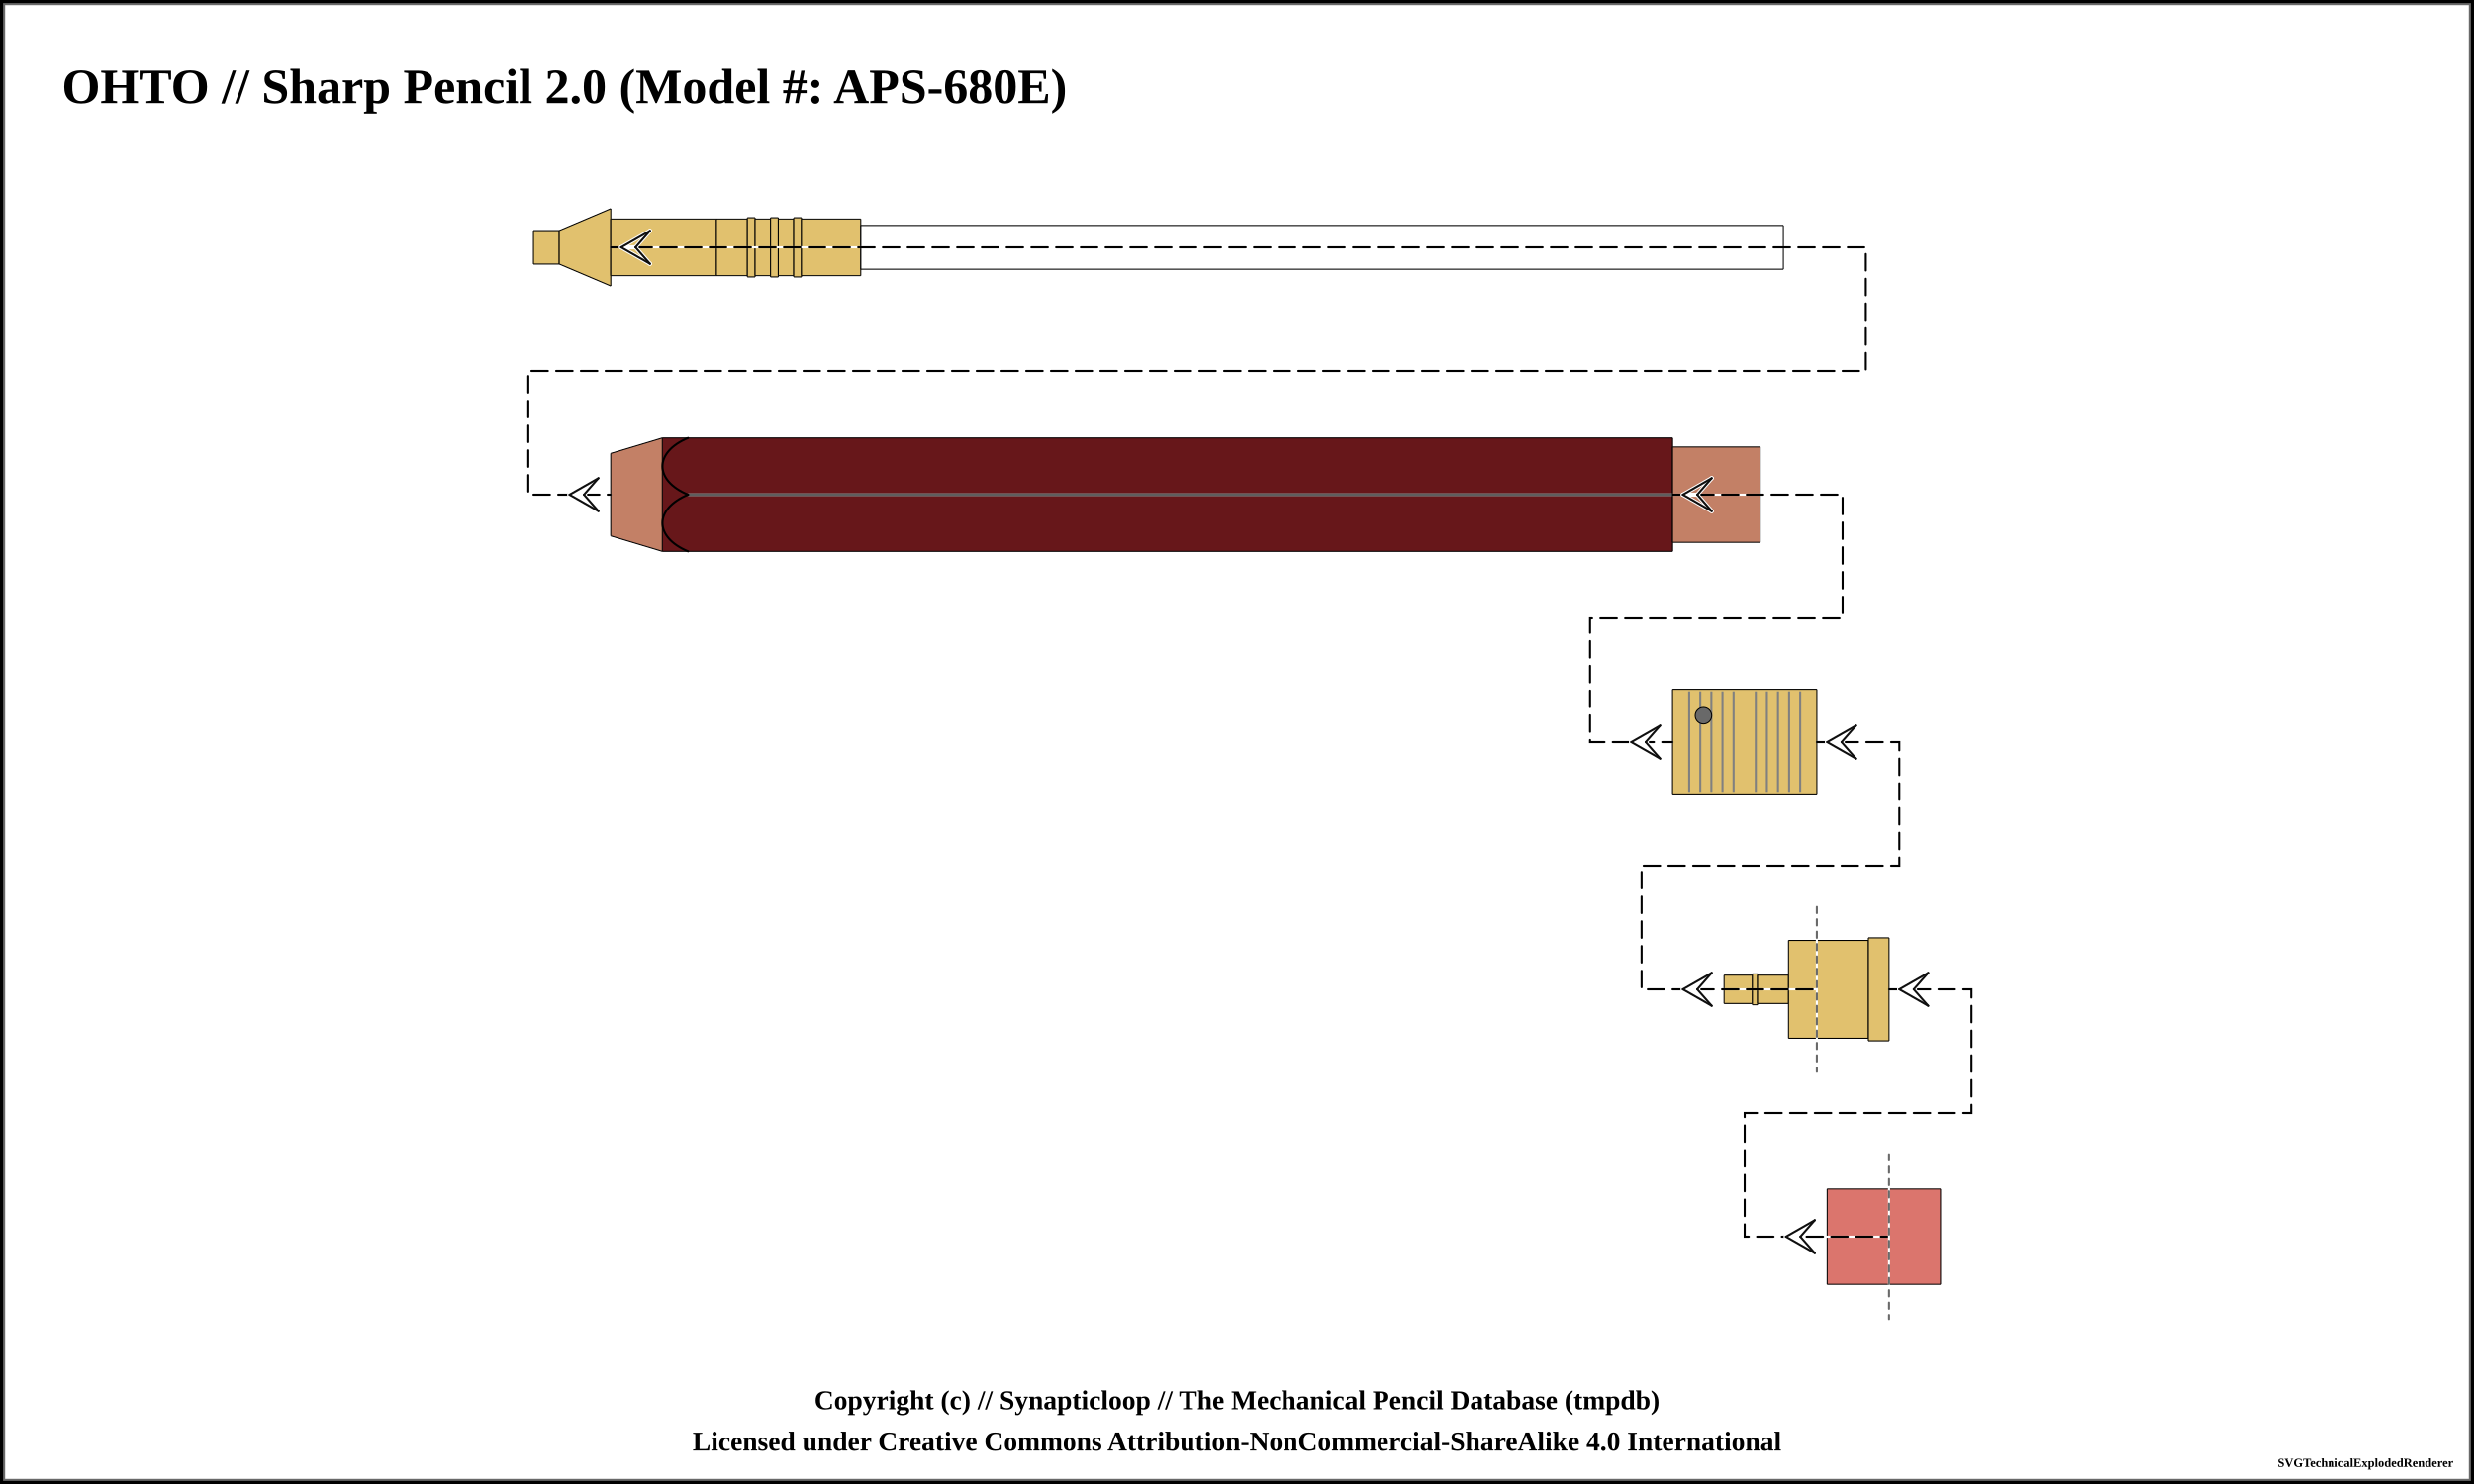
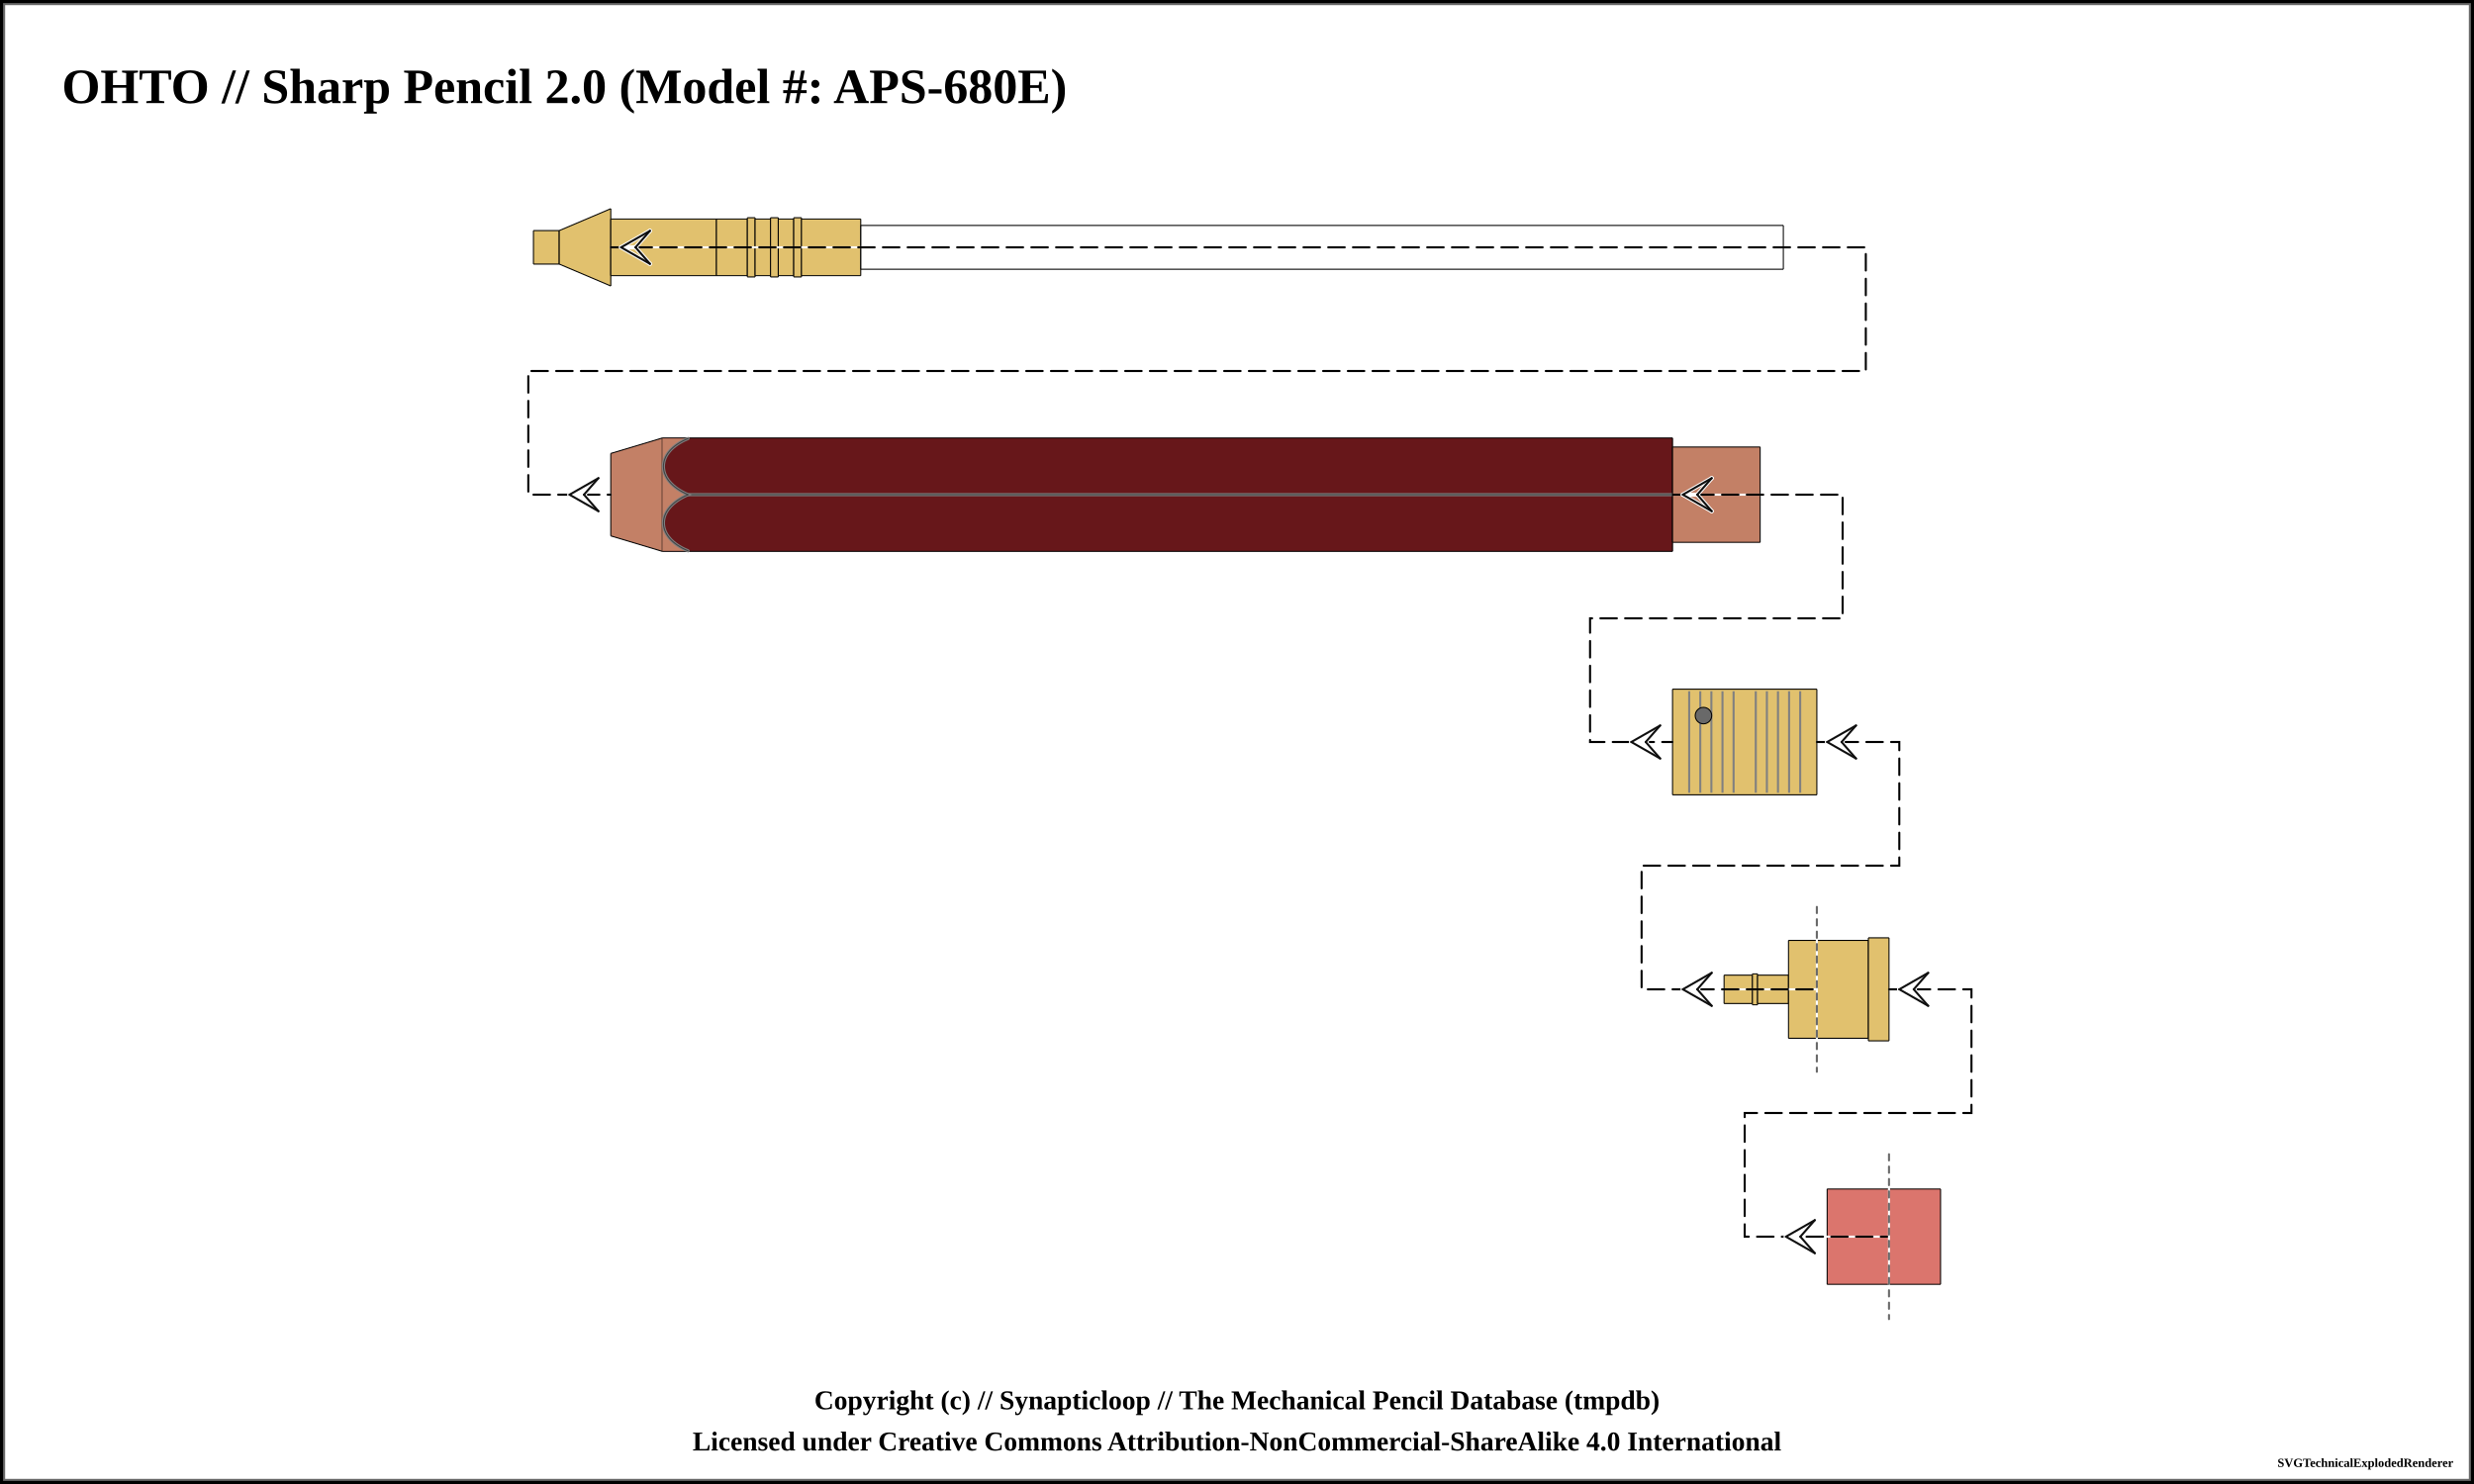
<svg xmlns="http://www.w3.org/2000/svg" width="1200" height="720">
  <pattern id="knurled-large" patternUnits="userSpaceOnUse" width="12" height="12">
    <path stroke="dimgray" stroke-linecap="round" stroke-width="1" d="M 6,6 L 12,12" />
    <path stroke="dimgray" stroke-linecap="round" stroke-width="1" d="M 6,6 L 0,12" />
    <path stroke="gray" stroke-linecap="round" stroke-width="1" d="M 6,6 L 12,0" />
    <path stroke="gray" stroke-linecap="round" stroke-width="1" d="M 6,6 L 0,0" />
  </pattern>
  <pattern id="knurled-small" patternUnits="userSpaceOnUse" width="4" height="4">
    <path stroke="dimgray" stroke-linecap="round" stroke-width="1" d="M 2,2 L 4,4" />
    <path stroke="dimgray" stroke-linecap="round" stroke-width="1" d="M 2,2 L 0,4" />
    <path stroke="gray" stroke-linecap="round" stroke-width="1" d="M 2,2 L 4,0" />
    <path stroke="gray" stroke-linecap="round" stroke-width="1" d="M 2,2 L 0,0" />
  </pattern>
  <pattern id="knurled" patternUnits="userSpaceOnUse" width="8" height="8">
    <path stroke="dimgray" stroke-linecap="round" stroke-width="1" d="M 4,4 L 8,8" />
    <path stroke="dimgray" stroke-linecap="round" stroke-width="1" d="M 4,4 L 0,8" />
    <path stroke="gray" stroke-linecap="round" stroke-width="1" d="M 4,4 L 8,0" />
    <path stroke="gray" stroke-linecap="round" stroke-width="1" d="M 4,4 L 0,0" />
  </pattern>
  <pattern id="lined" patternUnits="userSpaceOnUse" width="3" height="3">
    <path stroke="dimgray" stroke-linecap="round" stroke-width="1" d="M 0,0 L 3,0" />
  </pattern>
  <pattern id="ridged" patternUnits="userSpaceOnUse" width="3" height="3">
    <path stroke="dimgray" stroke-linecap="round" stroke-width="1" d="M 0,0 L 0,3" />
  </pattern>
  <rect x="0" y="0" width="1200" height="720" fill="white" stroke="black" stroke-width="4" />
  <rect x="2" y="2" width="1196" height="716" fill="white" stroke="dimgray" stroke-width="1" />
  <g transform="rotate(0 0 0)">
    <text x="30" y="50" font-size="2.0em" font-weight="bold"> OHTO // Sharp Pencil 2.0 (Model #: APS-680E)</text>
    <path d="M258.7 111.875 L271.3 111.875 L271.3 128.125 L258.7 128.125 Z" stroke-width="0" stroke="none" stroke-linejoin="round" fill="#E1C16E" fill-opacity="1" />
    <path d="M258.75 111.875 L271.25 111.875 M271.25 128.125 L258.75 128.125" stroke-width="0.5" stroke="black" stroke-linejoin="round" fill="#E1C16E" fill-opacity="1" />
    <path d="M258.75 111.875 L258.75 128.125" stroke-width="0.5" stroke="black" stroke-linejoin="round" fill="#E1C16E" fill-opacity="1" />
    <path d="M271.25 111.875 L271.25 128.125" stroke-width="0.5" stroke="black" stroke-linejoin="round" fill="#E1C16E" fill-opacity="1" />
    <path d="M271.2 111.875 L296.3 101.25 L296.3 138.75 L271.2 128.125 Z" stroke-width="0" stroke="none" stroke-linejoin="round" fill="#E1C16E" fill-opacity="1" />
    <path d="M271.25 111.875 L296.25 101.25 M296.25 138.75 L271.25 128.125" stroke-width="0.5" stroke="black" stroke-linejoin="round" fill="#E1C16E" fill-opacity="1" />
    <path d="M271.25 111.875 L271.25 128.125" stroke-width="0.5" stroke="black" stroke-linejoin="round" fill="#E1C16E" fill-opacity="1" />
    <path d="M296.25 101.25 L296.25 138.75" stroke-width="0.5" stroke="black" stroke-linejoin="round" fill="#E1C16E" fill-opacity="1" />
    <path d="M296.2 106.25 L347.55 106.25 L347.55 133.75 L296.2 133.75 Z" stroke-width="0" stroke="none" stroke-linejoin="round" fill="#E1C16E" fill-opacity="1" />
    <path d="M296.25 106.25 L347.5 106.25 M347.5 133.75 L296.25 133.75" stroke-width="0.5" stroke="black" stroke-linejoin="round" fill="#E1C16E" fill-opacity="1" />
    <path d="M296.25 106.25 L296.25 133.75" stroke-width="0.5" stroke="black" stroke-linejoin="round" fill="#E1C16E" fill-opacity="1" />
    <path d="M347.5 106.25 L347.5 133.75" stroke-width="0.5" stroke="black" stroke-linejoin="round" fill="#E1C16E" fill-opacity="1" />
    <path d="M347.45 106.25 L362.55 106.25 L362.55 133.75 L347.45 133.75 Z" stroke-width="0" stroke="none" stroke-linejoin="round" fill="#E1C16E" fill-opacity="1" />
    <path d="M347.5 106.25 L362.5 106.25 M362.5 133.75 L347.5 133.75" stroke-width="0.5" stroke="black" stroke-linejoin="round" fill="#E1C16E" fill-opacity="1" />
    <path d="M347.5 106.25 L347.5 133.75" stroke-width="0.5" stroke="black" stroke-linejoin="round" fill="#E1C16E" fill-opacity="1" />
    <path d="M362.5 106.25 L362.5 133.75" stroke-width="0.5" stroke="black" stroke-linejoin="round" fill="#E1C16E" fill-opacity="1" />
    <path d="M362.45 105.625 L366.3 105.625 L366.3 134.375 L362.45 134.375 Z" stroke-width="0" stroke="none" stroke-linejoin="round" fill="#E1C16E" fill-opacity="1" />
    <path d="M362.5 105.625 L366.25 105.625 M366.25 134.375 L362.5 134.375" stroke-width="0.5" stroke="black" stroke-linejoin="round" fill="#E1C16E" fill-opacity="1" />
    <path d="M362.5 105.625 L362.5 134.375" stroke-width="0.5" stroke="black" stroke-linejoin="round" fill="#E1C16E" fill-opacity="1" />
    <path d="M366.25 105.625 L366.25 134.375" stroke-width="0.5" stroke="black" stroke-linejoin="round" fill="#E1C16E" fill-opacity="1" />
    <path d="M366.2 106.25 L373.8 106.25 L373.8 133.75 L366.2 133.75 Z" stroke-width="0" stroke="none" stroke-linejoin="round" fill="#E1C16E" fill-opacity="1" />
    <path d="M366.25 106.25 L373.75 106.25 M373.75 133.75 L366.25 133.75" stroke-width="0.5" stroke="black" stroke-linejoin="round" fill="#E1C16E" fill-opacity="1" />
    <path d="M366.25 106.25 L366.25 133.75" stroke-width="0.5" stroke="black" stroke-linejoin="round" fill="#E1C16E" fill-opacity="1" />
    <path d="M373.75 106.25 L373.75 133.75" stroke-width="0.5" stroke="black" stroke-linejoin="round" fill="#E1C16E" fill-opacity="1" />
    <path d="M373.7 105.625 L377.55 105.625 L377.55 134.375 L373.7 134.375 Z" stroke-width="0" stroke="none" stroke-linejoin="round" fill="#E1C16E" fill-opacity="1" />
    <path d="M373.75 105.625 L377.5 105.625 M377.5 134.375 L373.75 134.375" stroke-width="0.5" stroke="black" stroke-linejoin="round" fill="#E1C16E" fill-opacity="1" />
    <path d="M373.75 105.625 L373.75 134.375" stroke-width="0.5" stroke="black" stroke-linejoin="round" fill="#E1C16E" fill-opacity="1" />
    <path d="M377.5 105.625 L377.5 134.375" stroke-width="0.5" stroke="black" stroke-linejoin="round" fill="#E1C16E" fill-opacity="1" />
    <path d="M377.45 106.25 L385.05 106.25 L385.05 133.75 L377.45 133.75 Z" stroke-width="0" stroke="none" stroke-linejoin="round" fill="#E1C16E" fill-opacity="1" />
    <path d="M377.5 106.25 L385 106.25 M385 133.75 L377.5 133.75" stroke-width="0.5" stroke="black" stroke-linejoin="round" fill="#E1C16E" fill-opacity="1" />
    <path d="M377.5 106.25 L377.5 133.75" stroke-width="0.5" stroke="black" stroke-linejoin="round" fill="#E1C16E" fill-opacity="1" />
    <path d="M385 106.25 L385 133.75" stroke-width="0.5" stroke="black" stroke-linejoin="round" fill="#E1C16E" fill-opacity="1" />
    <path d="M384.95 105.625 L388.8 105.625 L388.8 134.375 L384.95 134.375 Z" stroke-width="0" stroke="none" stroke-linejoin="round" fill="#E1C16E" fill-opacity="1" />
    <path d="M385 105.625 L388.75 105.625 M388.75 134.375 L385 134.375" stroke-width="0.5" stroke="black" stroke-linejoin="round" fill="#E1C16E" fill-opacity="1" />
    <path d="M385 105.625 L385 134.375" stroke-width="0.5" stroke="black" stroke-linejoin="round" fill="#E1C16E" fill-opacity="1" />
    <path d="M388.75 105.625 L388.75 134.375" stroke-width="0.5" stroke="black" stroke-linejoin="round" fill="#E1C16E" fill-opacity="1" />
    <path d="M388.7 106.25 L417.55 106.25 L417.55 133.75 L388.7 133.75 Z" stroke-width="0" stroke="none" stroke-linejoin="round" fill="#E1C16E" fill-opacity="1" />
    <path d="M388.75 106.25 L417.5 106.25 M417.5 133.75 L388.75 133.75" stroke-width="0.5" stroke="black" stroke-linejoin="round" fill="#E1C16E" fill-opacity="1" />
    <path d="M388.75 106.25 L388.75 133.75" stroke-width="0.5" stroke="black" stroke-linejoin="round" fill="#E1C16E" fill-opacity="1" />
    <path d="M417.5 106.25 L417.5 133.75" stroke-width="0.5" stroke="black" stroke-linejoin="round" fill="#E1C16E" fill-opacity="1" />
    <path d="M417.45 109.375 L865.05 109.375 L865.05 130.625 L417.45 130.625 Z" stroke-width="0" stroke="none" stroke-linejoin="round" fill="white" fill-opacity="0.5" />
    <path d="M417.5 109.375 L865 109.375 M865 130.625 L417.5 130.625" stroke-width="0.5" stroke="black" stroke-linejoin="round" fill="white" fill-opacity="0.5" />
    <path d="M417.5 109.375 L417.5 130.625" stroke-width="0.5" stroke="black" stroke-linejoin="round" fill="white" fill-opacity="0.5" />
    <path d="M865 109.375 L865 130.625" stroke-width="0.5" stroke="black" stroke-linejoin="round" fill="white" fill-opacity="0.5" />
    <path d="M296.2 220 L321.3 212.5 L321.3 267.5 L296.2 260 Z" stroke-width="0" stroke="none" stroke-linejoin="round" fill="#c38066" fill-opacity="1" />
    <path d="M296.25 220 L321.25 212.5 M321.25 267.5 L296.25 260" stroke-width="0.5" stroke="black" stroke-linejoin="round" fill="#c38066" fill-opacity="1" />
    <path d="M296.25 220 L296.25 260" stroke-width="0.5" stroke="black" stroke-linejoin="round" fill="#c38066" fill-opacity="1" />
    <path d="M321.2 212.5 L811.3 212.5 L811.3 267.5 L321.2 267.5 Z" stroke-width="0" stroke="none" stroke-linejoin="round" fill="#67171a" fill-opacity="1" />
    <path d="M321.25 212.5 L811.25 212.5 M811.25 267.5 L321.25 267.5" stroke-width="0.5" stroke="black" stroke-linejoin="round" fill="#67171a" fill-opacity="1" />
    <path d="M321.25 212.5 L321.25 267.5" stroke-width="0.5" stroke="black" stroke-linejoin="round" fill="#67171a" fill-opacity="1" />
    <path d="M811.25 212.5 L811.25 267.5" stroke-width="0.5" stroke="black" stroke-linejoin="round" fill="#67171a" fill-opacity="1" />
    <line x1="333.75" y1="240" x2="823.75" y2="240" stroke-width="1.5" stroke="gray" fill="gray" stroke-opacity="1.0" />
    <line x1="333.75" y1="240" x2="823.75" y2="240" stroke-width="0.5" stroke="black" fill="none" stroke-opacity="0.5" />
-     <path d="M 333.75 212.5 C 317.188 219.375, 317.188 233.125, 333.75 240" stroke-width="1.0" stroke="black" stroke-linecap="round" fill-opacity="1" fill="none" />
-     <path d="M 333.75 267.5 C 317.188 260.625, 317.188 246.875, 333.75 240" stroke-width="1.0" stroke="black" stroke-linecap="round" fill-opacity="1" fill="none" />
+     <path d="M 321.25 212.75 L 333.75 212.75 C 317.812 219.375, 317.812 233.125, 333.75 240 C 317.812 246.875, 317.812 260.625, 333.75 267.25 L 321.25 267.25 Z" stroke-width="0" stroke="0" stroke-linecap="round" fill-opacity="1" fill="#c38066" />
+     <path d="M 333.75 212.75 C 317.812 219.375, 317.812 233.125, 333.75 240 C 317.812 246.875, 317.812 260.625, 333.75 267.25" stroke-width="1.5" stroke="gray" stroke-linecap="round" fill-opacity="0" fill="none" />
+     <path d="M 333.75 212.75 C 317.812 219.375, 317.812 233.125, 333.75 240 C 317.812 246.875, 317.812 260.625, 333.75 267.25" stroke-width="0.5" stroke="black" stroke-opacity="0.5" stroke-linecap="round" fill-opacity="0" fill="none" />
    <path d="M811.2 216.875 L853.8 216.875 L853.8 263.125 L811.2 263.125 Z" stroke-width="0" stroke="none" stroke-linejoin="round" fill="#c38066" fill-opacity="1" />
    <path d="M811.25 216.875 L853.75 216.875 M853.75 263.125 L811.25 263.125" stroke-width="0.5" stroke="black" stroke-linejoin="round" fill="#c38066" fill-opacity="1" />
    <path d="M811.25 216.875 L811.25 263.125" stroke-width="0.5" stroke="black" stroke-linejoin="round" fill="#c38066" fill-opacity="1" />
    <path d="M853.75 216.875 L853.75 263.125" stroke-width="0.5" stroke="black" stroke-linejoin="round" fill="#c38066" fill-opacity="1" />
    <path d="M811.2 334.375 L881.3 334.375 L881.3 385.625 L811.2 385.625 Z" stroke-width="0" stroke="none" stroke-linejoin="round" fill="#E1C16E" fill-opacity="1" />
    <path d="M811.25 334.375 L881.25 334.375 M881.25 385.625 L811.25 385.625" stroke-width="0.5" stroke="black" stroke-linejoin="round" fill="#E1C16E" fill-opacity="1" />
    <path d="M811.25 334.375 L811.25 385.625" stroke-width="0.5" stroke="black" stroke-linejoin="round" fill="#E1C16E" fill-opacity="1" />
    <path d="M881.25 334.375 L881.25 385.625" stroke-width="0.5" stroke="black" stroke-linejoin="round" fill="#E1C16E" fill-opacity="1" />
    <line x1="819.327" y1="335.375" x2="819.327" y2="384.625" stroke-width="1" stroke="gray" />
    <line x1="824.712" y1="335.375" x2="824.712" y2="384.625" stroke-width="1" stroke="gray" />
    <line x1="830.096" y1="335.375" x2="830.096" y2="384.625" stroke-width="1" stroke="gray" />
    <line x1="835.481" y1="335.375" x2="835.481" y2="384.625" stroke-width="1" stroke="gray" />
    <line x1="840.865" y1="335.375" x2="840.865" y2="384.625" stroke-width="1" stroke="gray" />
    <line x1="851.635" y1="335.375" x2="851.635" y2="384.625" stroke-width="1" stroke="gray" />
    <line x1="857.019" y1="335.375" x2="857.019" y2="384.625" stroke-width="1" stroke="gray" />
    <line x1="862.404" y1="335.375" x2="862.404" y2="384.625" stroke-width="1" stroke="gray" />
    <line x1="867.788" y1="335.375" x2="867.788" y2="384.625" stroke-width="1" stroke="gray" />
    <line x1="873.173" y1="335.375" x2="873.173" y2="384.625" stroke-width="1" stroke="gray" />
    <circle r="4" cx="826.25" cy="347.188" stroke="black" stroke-width="0.5" fill="dimgray" fill-opacity="1" />
    <path d="M836.2 473.125 L850.05 473.125 L850.05 486.875 L836.2 486.875 Z" stroke-width="0" stroke="none" stroke-linejoin="round" fill="#E1C16E" fill-opacity="1" />
    <path d="M836.25 473.125 L850 473.125 M850 486.875 L836.25 486.875" stroke-width="0.5" stroke="black" stroke-linejoin="round" fill="#E1C16E" fill-opacity="1" />
    <path d="M836.25 473.125 L836.25 486.875" stroke-width="0.5" stroke="black" stroke-linejoin="round" fill="#E1C16E" fill-opacity="1" />
    <path d="M850 473.125 L850 486.875" stroke-width="0.5" stroke="black" stroke-linejoin="round" fill="#E1C16E" fill-opacity="1" />
    <path d="M849.95 472.5 L852.55 472.5 L852.55 487.5 L849.95 487.5 Z" stroke-width="0" stroke="none" stroke-linejoin="round" fill="#E1C16E" fill-opacity="1" />
    <path d="M850 472.5 L852.5 472.5 M852.5 487.5 L850 487.5" stroke-width="0.5" stroke="black" stroke-linejoin="round" fill="#E1C16E" fill-opacity="1" />
    <path d="M850 472.5 L850 487.5" stroke-width="0.5" stroke="black" stroke-linejoin="round" fill="#E1C16E" fill-opacity="1" />
    <path d="M852.5 472.5 L852.5 487.5" stroke-width="0.5" stroke="black" stroke-linejoin="round" fill="#E1C16E" fill-opacity="1" />
    <path d="M852.45 473.125 L867.55 473.125 L867.55 486.875 L852.45 486.875 Z" stroke-width="0" stroke="none" stroke-linejoin="round" fill="#E1C16E" fill-opacity="1" />
    <path d="M852.5 473.125 L867.5 473.125 M867.5 486.875 L852.5 486.875" stroke-width="0.5" stroke="black" stroke-linejoin="round" fill="#E1C16E" fill-opacity="1" />
    <path d="M852.5 473.125 L852.5 486.875" stroke-width="0.5" stroke="black" stroke-linejoin="round" fill="#E1C16E" fill-opacity="1" />
    <path d="M867.5 473.125 L867.5 486.875" stroke-width="0.5" stroke="black" stroke-linejoin="round" fill="#E1C16E" fill-opacity="1" />
    <path d="M867.45 456.25 L881.3 456.25 L881.3 503.75 L867.45 503.75 Z" stroke-width="0" stroke="none" stroke-linejoin="round" fill="#E1C16E" fill-opacity="1" />
    <path d="M867.5 456.25 L881.25 456.25 M881.25 503.75 L867.5 503.75" stroke-width="0.5" stroke="black" stroke-linejoin="round" fill="#E1C16E" fill-opacity="1" />
    <path d="M867.5 456.25 L867.5 503.75" stroke-width="0.5" stroke="black" stroke-linejoin="round" fill="#E1C16E" fill-opacity="1" />
    <path d="M881.25 456.25 L881.25 503.75" stroke-width="0.5" stroke="black" stroke-linejoin="round" fill="#E1C16E" fill-opacity="1" />
    <path d="M881.2 456.25 L906.3 456.25 L906.3 503.75 L881.2 503.75 Z" stroke-width="0" stroke="none" stroke-linejoin="round" fill="#E1C16E" fill-opacity="1" />
    <path d="M881.25 456.25 L906.25 456.25 M906.25 503.75 L881.25 503.75" stroke-width="0.5" stroke="black" stroke-linejoin="round" fill="#E1C16E" fill-opacity="1" />
    <path d="M881.25 456.25 L881.25 503.75" stroke-width="0.5" stroke="black" stroke-linejoin="round" fill="#E1C16E" fill-opacity="1" />
    <path d="M906.25 456.25 L906.25 503.75" stroke-width="0.5" stroke="black" stroke-linejoin="round" fill="#E1C16E" fill-opacity="1" />
    <path d="M906.2 455 L916.3 455 L916.3 505 L906.2 505 Z" stroke-width="0" stroke="none" stroke-linejoin="round" fill="#E1C16E" fill-opacity="1" />
    <path d="M906.25 455 L916.25 455 M916.25 505 L906.25 505" stroke-width="0.5" stroke="black" stroke-linejoin="round" fill="#E1C16E" fill-opacity="1" />
    <path d="M906.25 455 L906.25 505" stroke-width="0.5" stroke="black" stroke-linejoin="round" fill="#E1C16E" fill-opacity="1" />
    <path d="M916.25 455 L916.25 505" stroke-width="0.5" stroke="black" stroke-linejoin="round" fill="#E1C16E" fill-opacity="1" />
    <path d="M886.2 576.875 L916.3 576.875 L916.3 623.125 L886.2 623.125 Z" stroke-width="0" stroke="none" stroke-linejoin="round" fill="#db756d" fill-opacity="1" />
    <path d="M886.25 576.875 L916.25 576.875 M916.25 623.125 L886.25 623.125" stroke-width="0.5" stroke="black" stroke-linejoin="round" fill="#db756d" fill-opacity="1" />
    <path d="M886.25 576.875 L886.25 623.125" stroke-width="0.5" stroke="black" stroke-linejoin="round" fill="#db756d" fill-opacity="1" />
    <path d="M916.25 576.875 L916.25 623.125" stroke-width="0.5" stroke="black" stroke-linejoin="round" fill="#db756d" fill-opacity="1" />
    <path d="M916.2 576.875 L941.3 576.875 L941.3 623.125 L916.2 623.125 Z" stroke-width="0" stroke="none" stroke-linejoin="round" fill="#db756d" fill-opacity="1" />
    <path d="M916.25 576.875 L941.25 576.875 M941.25 623.125 L916.25 623.125" stroke-width="0.5" stroke="black" stroke-linejoin="round" fill="#db756d" fill-opacity="1" />
    <path d="M916.25 576.875 L916.25 623.125" stroke-width="0.5" stroke="black" stroke-linejoin="round" fill="#db756d" fill-opacity="1" />
    <path d="M941.25 576.875 L941.25 623.125" stroke-width="0.5" stroke="black" stroke-linejoin="round" fill="#db756d" fill-opacity="1" />
    <path d="M 296.25 120 L 905 120 L 905 180 L 256.25 180 L 256.25 240 L 296.25 240 " fill="none" stroke="white" stroke-width="1" stroke-linecap="round" />
    <path d="M 296.25 120 L 905 120 L 905 180 L 256.25 180 L 256.25 240 L 296.25 240 " fill="none" stroke="black" stroke-width="1" stroke-dasharray="8,4" stroke-linecap="round" />
    <line x1="301.25" y1="120" x2="308.25" y2="120" stroke-linecap="round" stroke="#ffffff" stroke-width="2.0" />
    <line x1="301.25" y1="120" x2="315.25" y2="112" stroke-linecap="round" stroke="#ffffff" stroke-width="2.0" />
    <line x1="315.25" y1="112" x2="308.25" y2="120" stroke-linecap="round" stroke="#ffffff" stroke-width="2.0" />
    <line x1="301.25" y1="120" x2="315.25" y2="128" stroke-linecap="round" stroke="#ffffff" stroke-width="2.0" />
    <line x1="315.25" y1="128" x2="308.25" y2="120" stroke-linecap="round" stroke="#ffffff" stroke-width="2.0" />
    <line x1="301.25" y1="120" x2="315.25" y2="112" stroke-linecap="round" stroke="#0f0f0f" stroke-width="1.0" />
    <line x1="315.25" y1="112" x2="308.25" y2="120" stroke-linecap="round" stroke="#0f0f0f" stroke-width="1.0" />
    <line x1="301.25" y1="120" x2="315.25" y2="128" stroke-linecap="round" stroke="#0f0f0f" stroke-width="1.0" />
    <line x1="315.25" y1="128" x2="308.25" y2="120" stroke-linecap="round" stroke="#0f0f0f" stroke-width="1.0" />
    <line x1="276.25" y1="240" x2="283.25" y2="240" stroke-linecap="round" stroke="#ffffff" stroke-width="2.0" />
    <line x1="276.25" y1="240" x2="290.25" y2="232" stroke-linecap="round" stroke="#ffffff" stroke-width="2.0" />
    <line x1="290.25" y1="232" x2="283.25" y2="240" stroke-linecap="round" stroke="#ffffff" stroke-width="2.0" />
    <line x1="276.25" y1="240" x2="290.25" y2="248" stroke-linecap="round" stroke="#ffffff" stroke-width="2.0" />
    <line x1="290.25" y1="248" x2="283.25" y2="240" stroke-linecap="round" stroke="#ffffff" stroke-width="2.0" />
    <line x1="276.25" y1="240" x2="290.25" y2="232" stroke-linecap="round" stroke="#0f0f0f" stroke-width="1.0" />
    <line x1="290.25" y1="232" x2="283.25" y2="240" stroke-linecap="round" stroke="#0f0f0f" stroke-width="1.0" />
    <line x1="276.25" y1="240" x2="290.25" y2="248" stroke-linecap="round" stroke="#0f0f0f" stroke-width="1.0" />
    <line x1="290.25" y1="248" x2="283.25" y2="240" stroke-linecap="round" stroke="#0f0f0f" stroke-width="1.0" />
    <path d="M 811.25 240 L 893.75 240 L 893.75 300 L 771.25 300 L 771.25 360 L 811.25 360 " fill="none" stroke="white" stroke-width="1" stroke-linecap="round" />
    <path d="M 811.25 240 L 893.75 240 L 893.75 300 L 771.25 300 L 771.25 360 L 811.25 360 " fill="none" stroke="black" stroke-width="1" stroke-dasharray="8,4" stroke-linecap="round" />
    <line x1="816.25" y1="240" x2="823.25" y2="240" stroke-linecap="round" stroke="#ffffff" stroke-width="2.0" />
    <line x1="816.25" y1="240" x2="830.25" y2="232" stroke-linecap="round" stroke="#ffffff" stroke-width="2.0" />
    <line x1="830.25" y1="232" x2="823.25" y2="240" stroke-linecap="round" stroke="#ffffff" stroke-width="2.0" />
    <line x1="816.25" y1="240" x2="830.25" y2="248" stroke-linecap="round" stroke="#ffffff" stroke-width="2.0" />
    <line x1="830.25" y1="248" x2="823.25" y2="240" stroke-linecap="round" stroke="#ffffff" stroke-width="2.0" />
    <line x1="816.25" y1="240" x2="830.25" y2="232" stroke-linecap="round" stroke="#0f0f0f" stroke-width="1.0" />
    <line x1="830.25" y1="232" x2="823.25" y2="240" stroke-linecap="round" stroke="#0f0f0f" stroke-width="1.0" />
    <line x1="816.25" y1="240" x2="830.25" y2="248" stroke-linecap="round" stroke="#0f0f0f" stroke-width="1.0" />
    <line x1="830.25" y1="248" x2="823.25" y2="240" stroke-linecap="round" stroke="#0f0f0f" stroke-width="1.0" />
    <line x1="791.25" y1="360" x2="798.25" y2="360" stroke-linecap="round" stroke="#ffffff" stroke-width="2.0" />
    <line x1="791.25" y1="360" x2="805.25" y2="352" stroke-linecap="round" stroke="#ffffff" stroke-width="2.0" />
    <line x1="805.25" y1="352" x2="798.25" y2="360" stroke-linecap="round" stroke="#ffffff" stroke-width="2.0" />
    <line x1="791.25" y1="360" x2="805.25" y2="368" stroke-linecap="round" stroke="#ffffff" stroke-width="2.0" />
    <line x1="805.25" y1="368" x2="798.25" y2="360" stroke-linecap="round" stroke="#ffffff" stroke-width="2.0" />
    <line x1="791.25" y1="360" x2="805.25" y2="352" stroke-linecap="round" stroke="#0f0f0f" stroke-width="1.0" />
    <line x1="805.25" y1="352" x2="798.25" y2="360" stroke-linecap="round" stroke="#0f0f0f" stroke-width="1.0" />
    <line x1="791.25" y1="360" x2="805.25" y2="368" stroke-linecap="round" stroke="#0f0f0f" stroke-width="1.0" />
    <line x1="805.25" y1="368" x2="798.25" y2="360" stroke-linecap="round" stroke="#0f0f0f" stroke-width="1.0" />
    <path d="M 881.25 360 L 921.25 360 L 921.25 420 L 796.25 420 L 796.25 480 L 881.25 480 " fill="none" stroke="white" stroke-width="1" stroke-linecap="round" />
    <path d="M 881.25 360 L 921.25 360 L 921.25 420 L 796.25 420 L 796.25 480 L 881.25 480 " fill="none" stroke="black" stroke-width="1" stroke-dasharray="8,4" stroke-linecap="round" />
    <line x1="886.25" y1="360" x2="893.25" y2="360" stroke-linecap="round" stroke="#ffffff" stroke-width="2.0" />
    <line x1="886.25" y1="360" x2="900.25" y2="352" stroke-linecap="round" stroke="#ffffff" stroke-width="2.0" />
    <line x1="900.25" y1="352" x2="893.25" y2="360" stroke-linecap="round" stroke="#ffffff" stroke-width="2.0" />
    <line x1="886.25" y1="360" x2="900.25" y2="368" stroke-linecap="round" stroke="#ffffff" stroke-width="2.0" />
    <line x1="900.25" y1="368" x2="893.25" y2="360" stroke-linecap="round" stroke="#ffffff" stroke-width="2.0" />
    <line x1="886.25" y1="360" x2="900.25" y2="352" stroke-linecap="round" stroke="#0f0f0f" stroke-width="1.0" />
    <line x1="900.25" y1="352" x2="893.25" y2="360" stroke-linecap="round" stroke="#0f0f0f" stroke-width="1.0" />
    <line x1="886.25" y1="360" x2="900.25" y2="368" stroke-linecap="round" stroke="#0f0f0f" stroke-width="1.0" />
    <line x1="900.25" y1="368" x2="893.25" y2="360" stroke-linecap="round" stroke="#0f0f0f" stroke-width="1.0" />
    <line x1="816.25" y1="480" x2="823.25" y2="480" stroke-linecap="round" stroke="#ffffff" stroke-width="2.0" />
    <line x1="816.25" y1="480" x2="830.25" y2="472" stroke-linecap="round" stroke="#ffffff" stroke-width="2.0" />
    <line x1="830.25" y1="472" x2="823.25" y2="480" stroke-linecap="round" stroke="#ffffff" stroke-width="2.0" />
    <line x1="816.25" y1="480" x2="830.25" y2="488" stroke-linecap="round" stroke="#ffffff" stroke-width="2.0" />
    <line x1="830.25" y1="488" x2="823.25" y2="480" stroke-linecap="round" stroke="#ffffff" stroke-width="2.0" />
    <line x1="816.25" y1="480" x2="830.25" y2="472" stroke-linecap="round" stroke="#0f0f0f" stroke-width="1.0" />
    <line x1="830.25" y1="472" x2="823.25" y2="480" stroke-linecap="round" stroke="#0f0f0f" stroke-width="1.0" />
    <line x1="816.25" y1="480" x2="830.25" y2="488" stroke-linecap="round" stroke="#0f0f0f" stroke-width="1.0" />
    <line x1="830.25" y1="488" x2="823.25" y2="480" stroke-linecap="round" stroke="#0f0f0f" stroke-width="1.0" />
    <line x1="881.25" y1="440" x2="881.25" y2="520" stroke="white" stroke-linecap="round" stroke-width="1" />
    <line x1="881.25" y1="440" x2="881.25" y2="520" stroke="dimgray" stroke-linecap="round" stroke-dasharray="3,3" stroke-width="1" />
    <path d="M 916.25 480 L 956.25 480 L 956.25 540 L 846.25 540 L 846.25 600 L 916.25 600 " fill="none" stroke="white" stroke-width="1" stroke-linecap="round" />
    <path d="M 916.25 480 L 956.25 480 L 956.25 540 L 846.25 540 L 846.25 600 L 916.25 600 " fill="none" stroke="black" stroke-width="1" stroke-dasharray="8,4" stroke-linecap="round" />
    <line x1="921.25" y1="480" x2="928.25" y2="480" stroke-linecap="round" stroke="#ffffff" stroke-width="2.0" />
    <line x1="921.25" y1="480" x2="935.25" y2="472" stroke-linecap="round" stroke="#ffffff" stroke-width="2.0" />
    <line x1="935.25" y1="472" x2="928.25" y2="480" stroke-linecap="round" stroke="#ffffff" stroke-width="2.0" />
    <line x1="921.25" y1="480" x2="935.25" y2="488" stroke-linecap="round" stroke="#ffffff" stroke-width="2.0" />
    <line x1="935.25" y1="488" x2="928.25" y2="480" stroke-linecap="round" stroke="#ffffff" stroke-width="2.0" />
    <line x1="921.25" y1="480" x2="935.25" y2="472" stroke-linecap="round" stroke="#0f0f0f" stroke-width="1.0" />
    <line x1="935.25" y1="472" x2="928.25" y2="480" stroke-linecap="round" stroke="#0f0f0f" stroke-width="1.0" />
    <line x1="921.25" y1="480" x2="935.25" y2="488" stroke-linecap="round" stroke="#0f0f0f" stroke-width="1.0" />
    <line x1="935.25" y1="488" x2="928.25" y2="480" stroke-linecap="round" stroke="#0f0f0f" stroke-width="1.0" />
    <line x1="866.25" y1="600" x2="873.25" y2="600" stroke-linecap="round" stroke="#ffffff" stroke-width="2.0" />
    <line x1="866.25" y1="600" x2="880.25" y2="592" stroke-linecap="round" stroke="#ffffff" stroke-width="2.0" />
    <line x1="880.25" y1="592" x2="873.25" y2="600" stroke-linecap="round" stroke="#ffffff" stroke-width="2.0" />
    <line x1="866.25" y1="600" x2="880.25" y2="608" stroke-linecap="round" stroke="#ffffff" stroke-width="2.0" />
    <line x1="880.25" y1="608" x2="873.25" y2="600" stroke-linecap="round" stroke="#ffffff" stroke-width="2.0" />
    <line x1="866.25" y1="600" x2="880.25" y2="592" stroke-linecap="round" stroke="#0f0f0f" stroke-width="1.0" />
    <line x1="880.25" y1="592" x2="873.25" y2="600" stroke-linecap="round" stroke="#0f0f0f" stroke-width="1.0" />
    <line x1="866.25" y1="600" x2="880.25" y2="608" stroke-linecap="round" stroke="#0f0f0f" stroke-width="1.0" />
    <line x1="880.25" y1="608" x2="873.25" y2="600" stroke-linecap="round" stroke="#0f0f0f" stroke-width="1.0" />
    <line x1="916.25" y1="560" x2="916.25" y2="640" stroke="white" stroke-linecap="round" stroke-width="1" />
    <line x1="916.25" y1="560" x2="916.25" y2="640" stroke="dimgray" stroke-linecap="round" stroke-dasharray="3,3" stroke-width="1" />
  </g>
  <text x="50%" y="680" font-size="1.1em" font-weight="bold" text-anchor="middle" dominant-baseline="middle">Copyright (c) // Synapticloop // The Mechanical Pencil Database (tmpdb)</text>
  <text x="50%" y="700" font-size="1.1em" font-weight="bold" text-anchor="middle" dominant-baseline="middle">Licensed under Creative Commons Attribution-NonCommercial-ShareAlike 4.0 International</text>
  <text x="1190" y="710" font-size="0.5em" font-weight="bold" text-anchor="end" dominant-baseline="middle">SVGTechnicalExplodedRenderer</text>
</svg>
